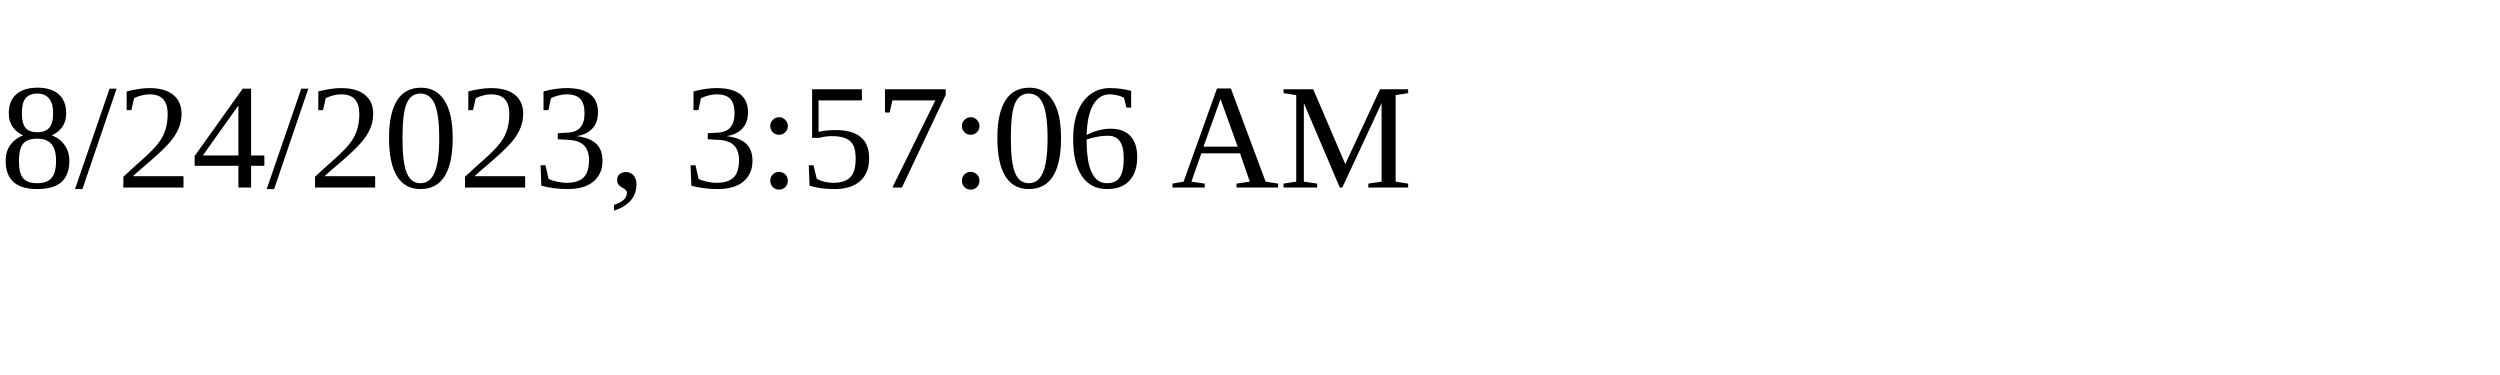
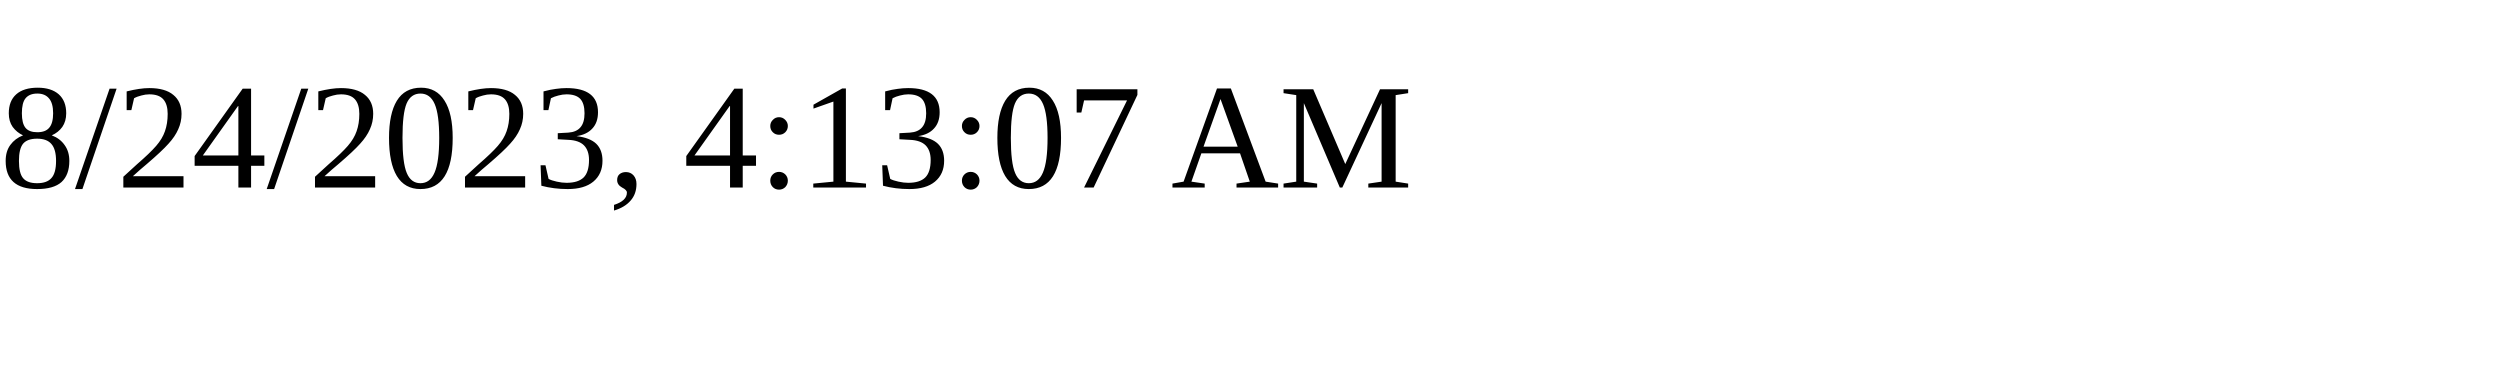
<svg xmlns="http://www.w3.org/2000/svg" height="30" width="200">
-   <text x="0" y="15">8/24/2023, 3:57:06 AM</text>
+   <text x="0" y="15">8/24/2023, 4:13:07 AM</text>
</svg>
